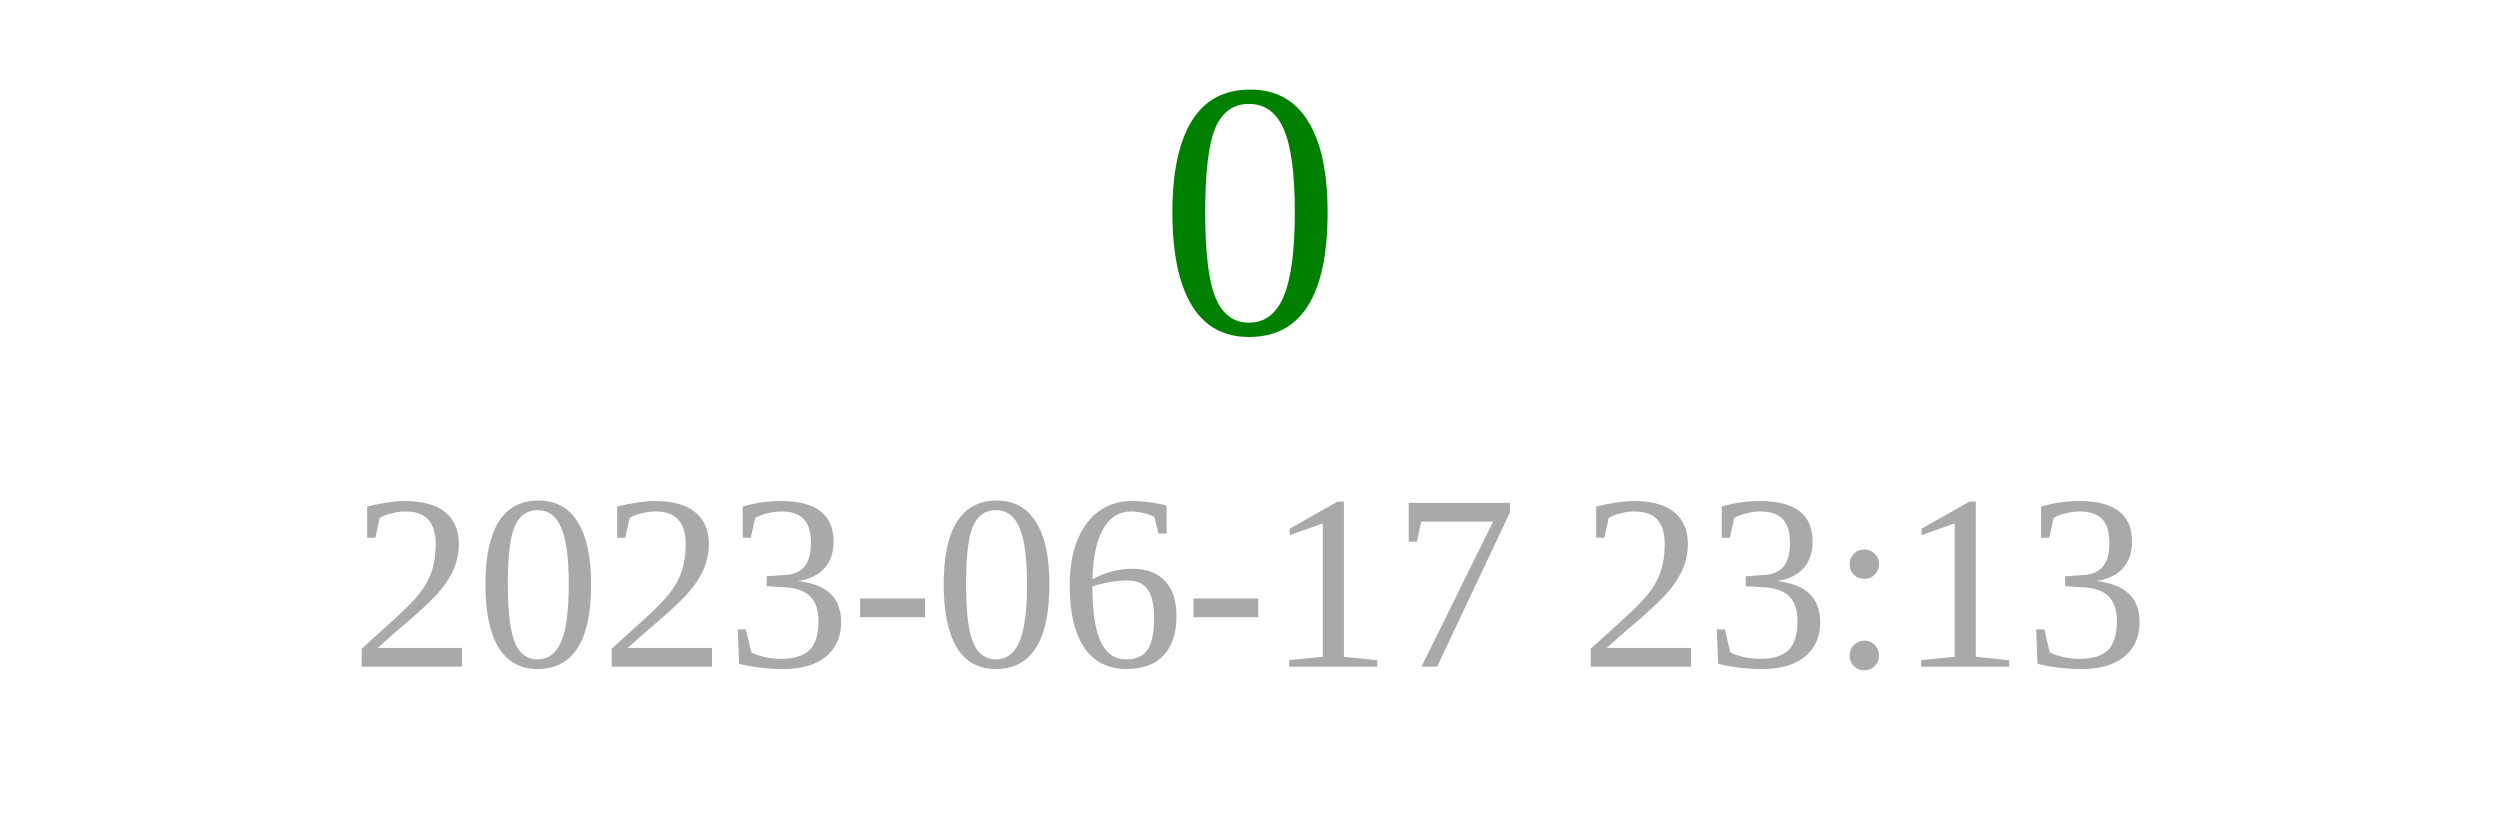
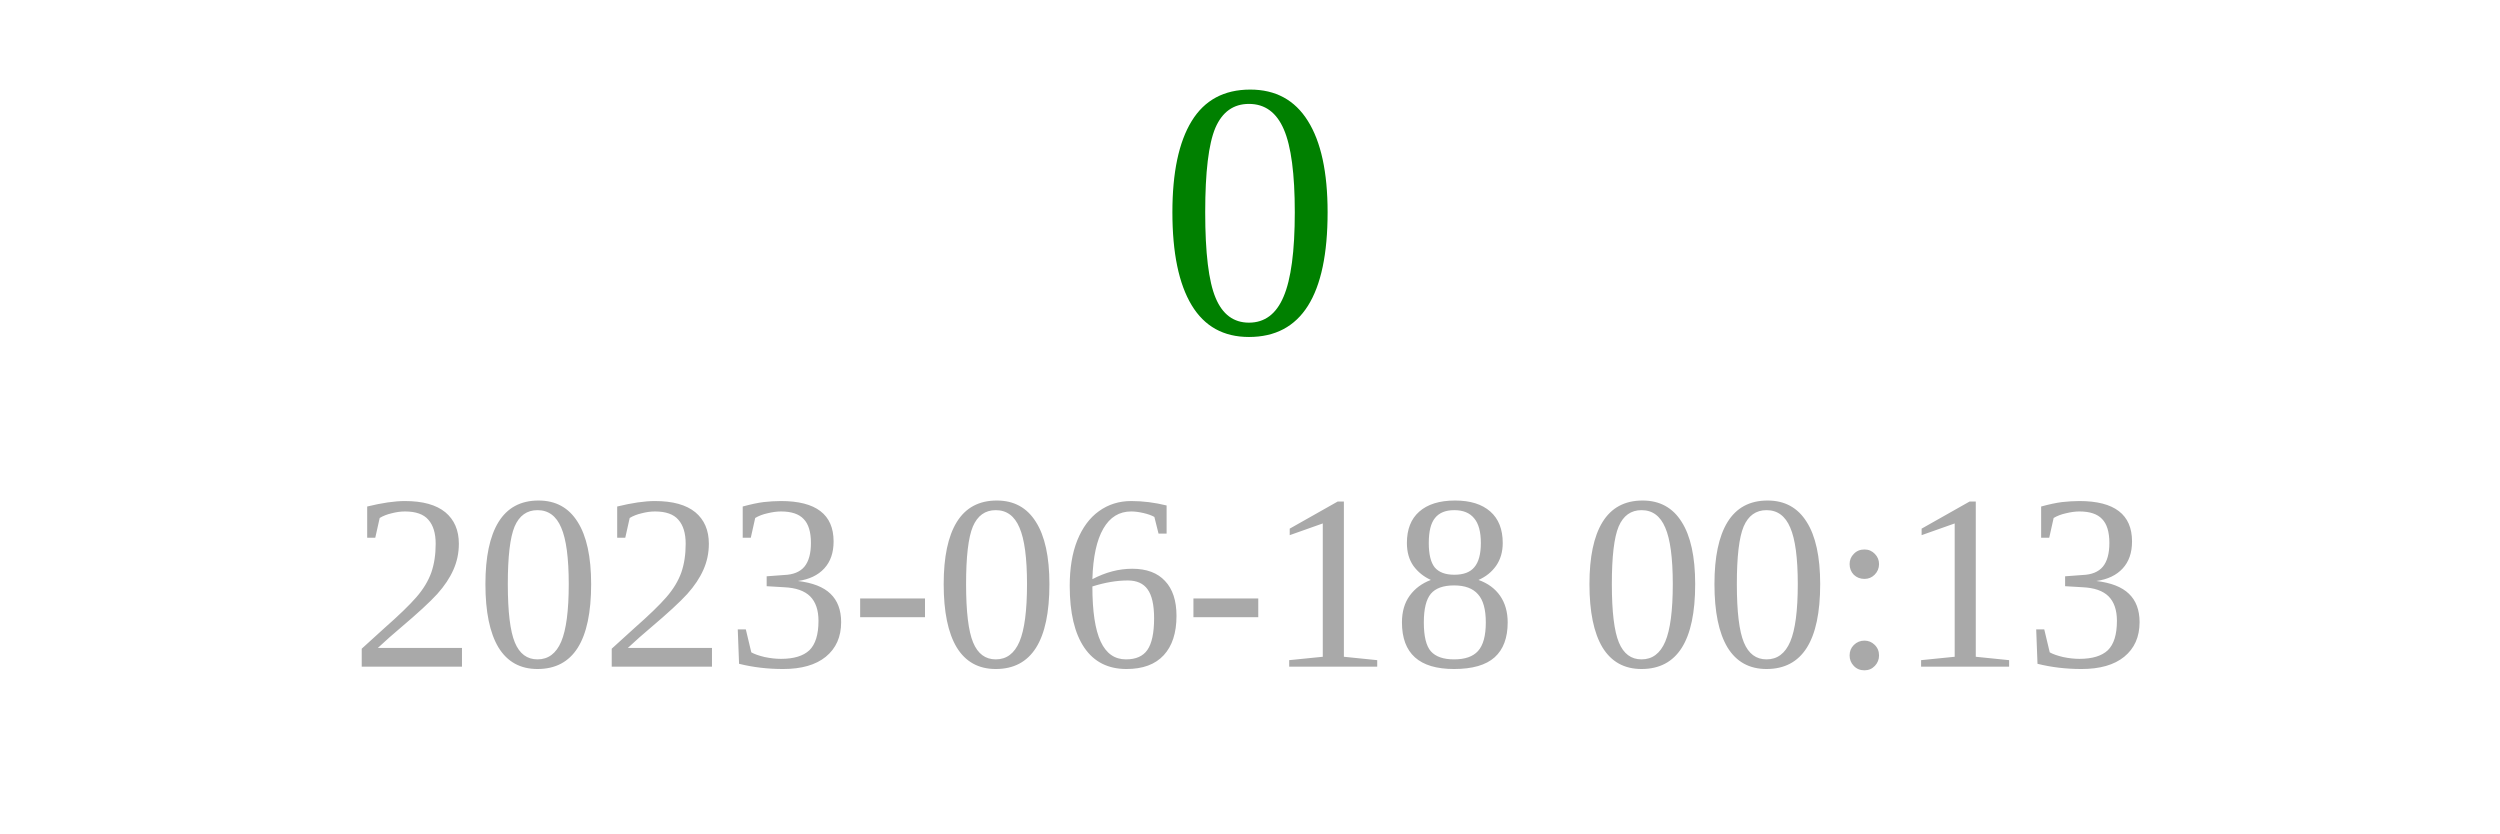
<svg xmlns="http://www.w3.org/2000/svg" width="150" height="50">
  <text x="75" y="20" font-size="22" fill="green" text-anchor="middle">0</text>
-   <text x="75" y="40" font-size="15" fill="darkgray" text-anchor="middle">2023-06-17 23:13</text>
+   <text x="75" y="40" font-size="15" fill="darkgray" text-anchor="middle">2023-06-18 00:13</text>
</svg>
